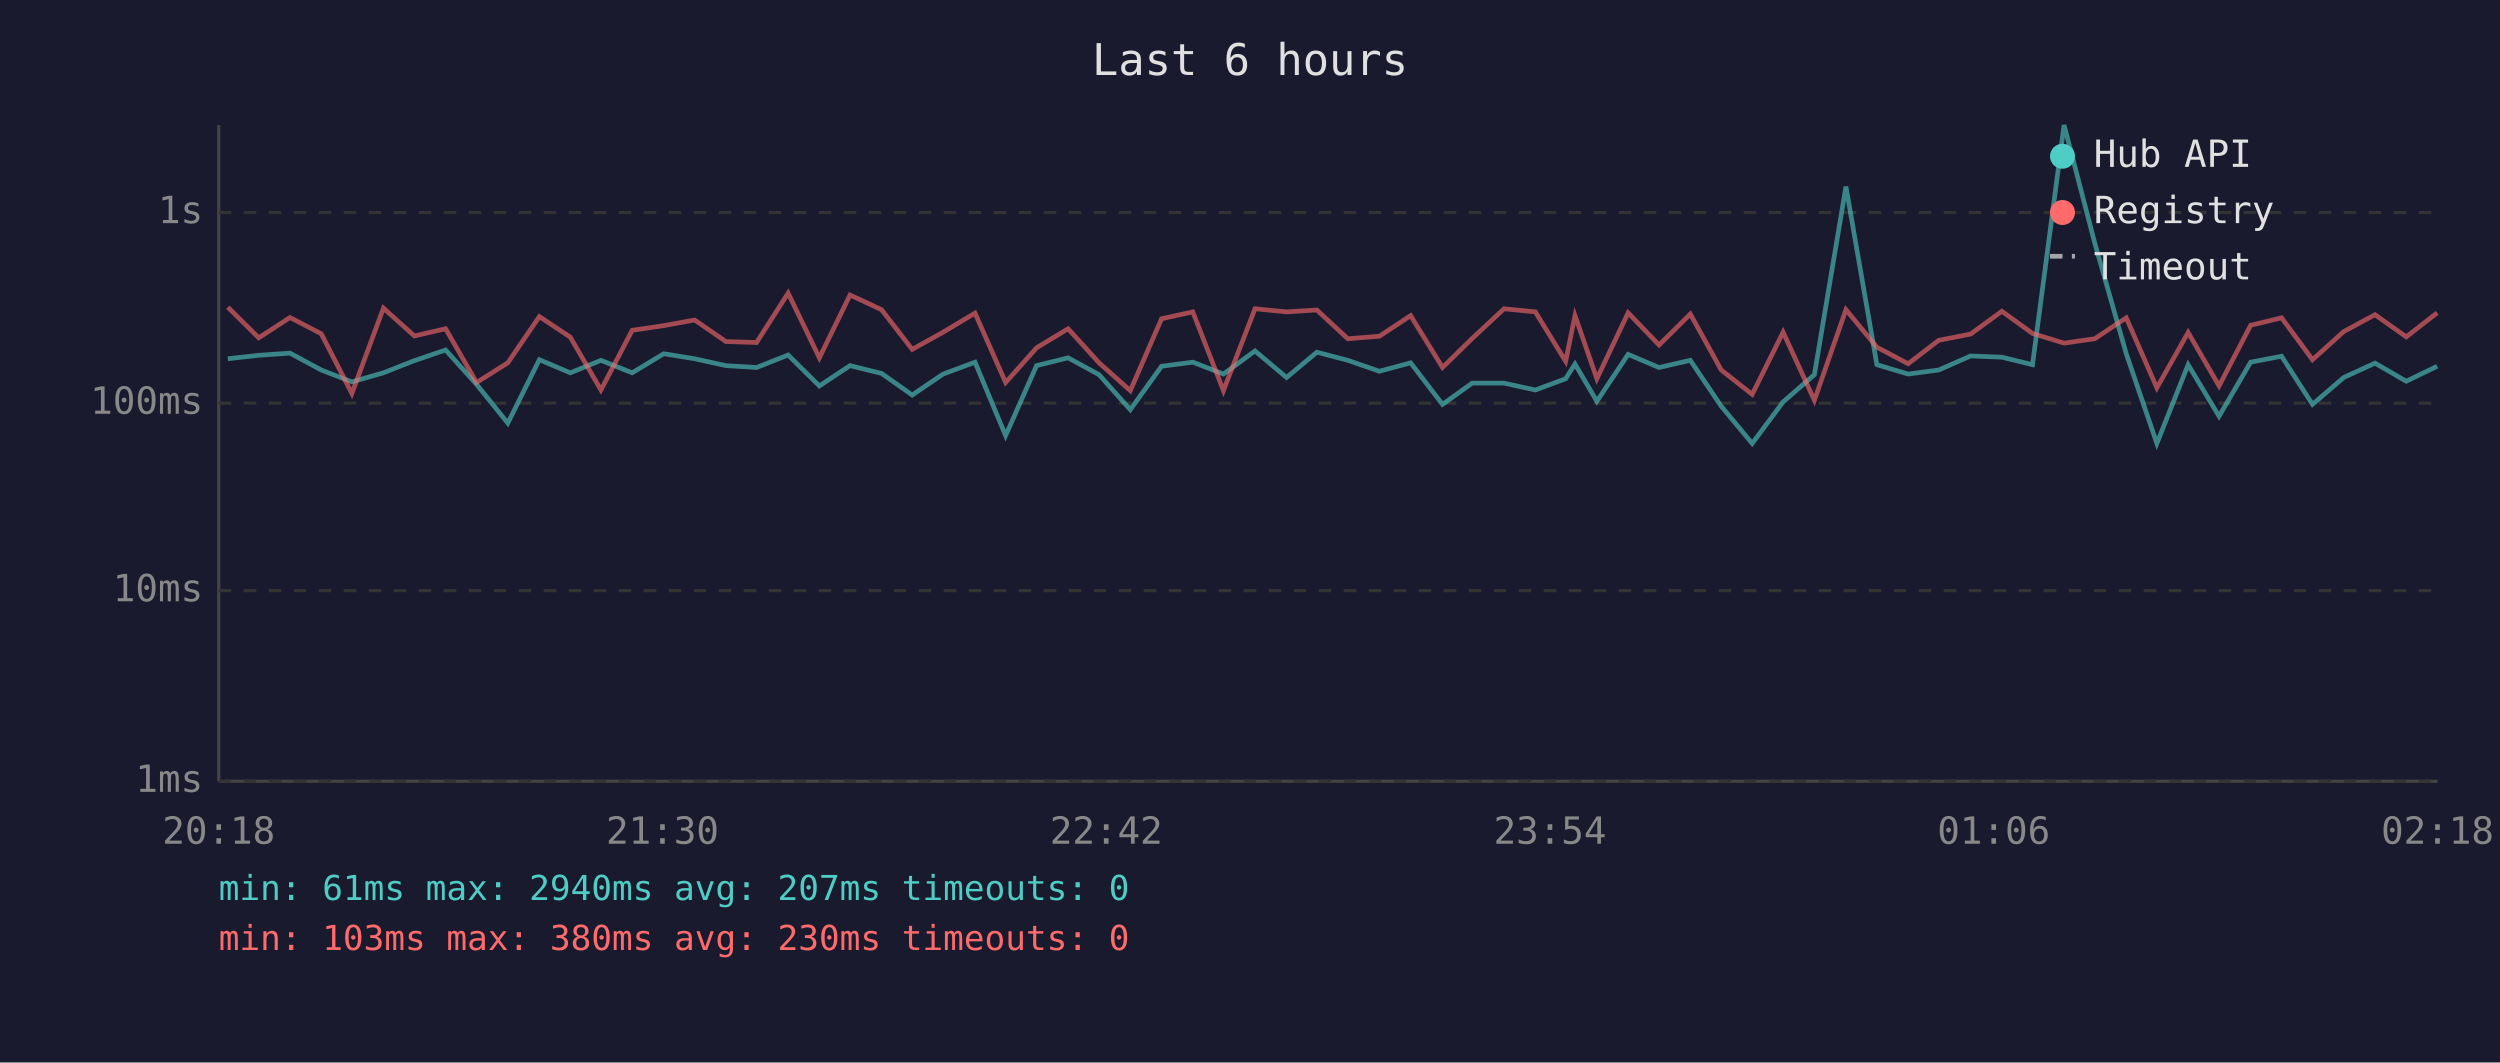
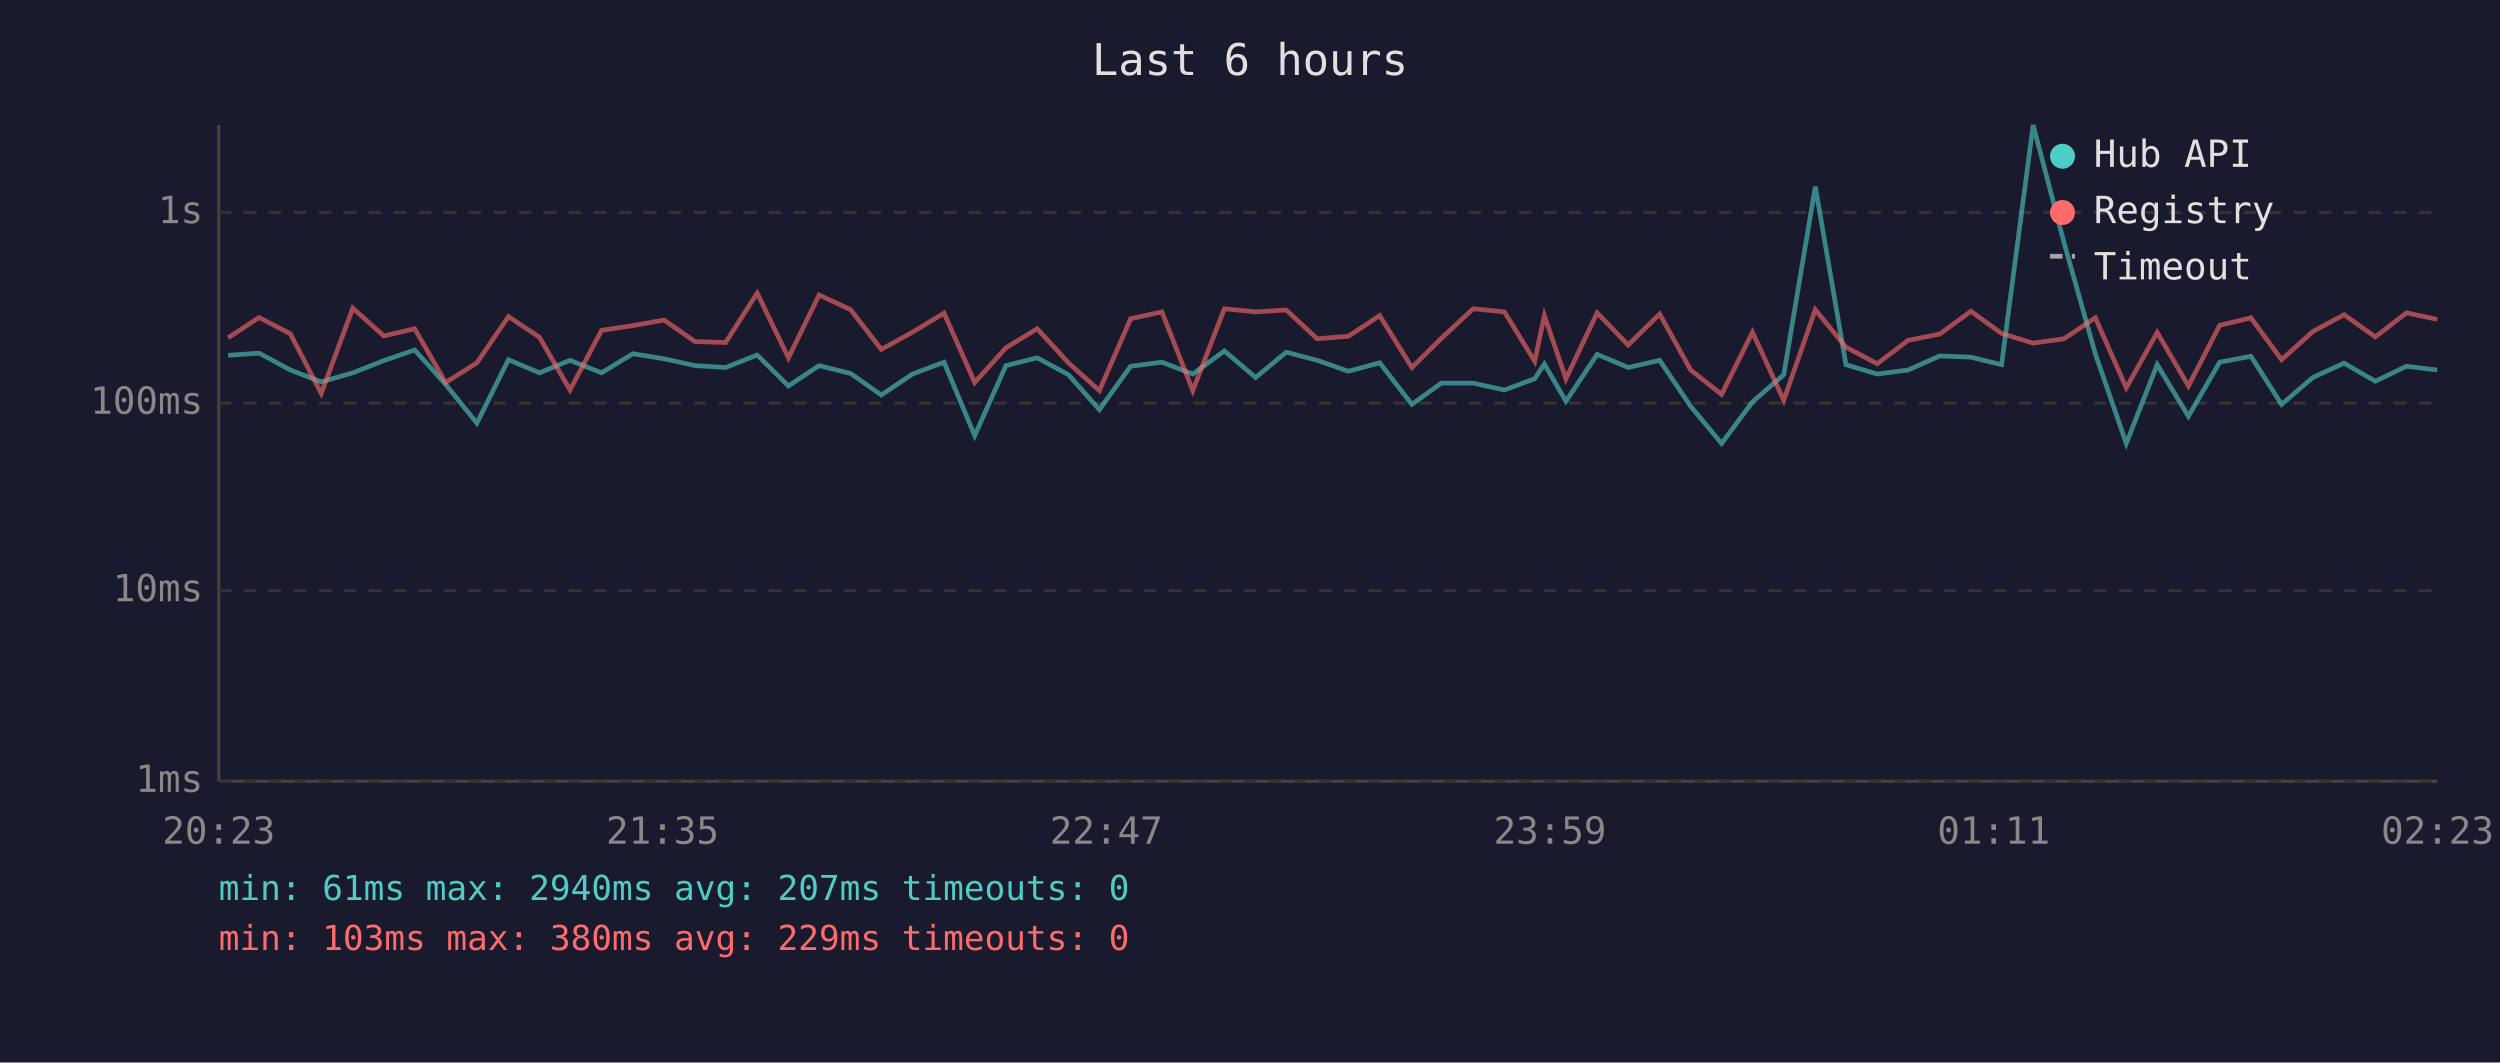
<svg xmlns="http://www.w3.org/2000/svg" viewBox="0 0 800 340" font-family="monospace" font-size="12">
  <rect width="800" height="340" fill="#1a1a2e" />
  <text x="400" y="24" fill="#e0e0e0" font-size="14" text-anchor="middle">Last 6 hours</text>
  <line x1="70" y1="40" x2="70" y2="250" stroke="#444" stroke-width="1" />
  <line x1="70" y1="250" x2="780" y2="250" stroke="#444" stroke-width="1" />
  <line x1="70" y1="250" x2="780" y2="250" stroke="#333" stroke-width="1" stroke-dasharray="4" />
  <text x="65" y="250" fill="#888" text-anchor="end" dominant-baseline="middle">1ms</text>
  <line x1="70" y1="189" x2="780" y2="189" stroke="#333" stroke-width="1" stroke-dasharray="4" />
  <text x="65" y="189" fill="#888" text-anchor="end" dominant-baseline="middle">10ms</text>
  <line x1="70" y1="129" x2="780" y2="129" stroke="#333" stroke-width="1" stroke-dasharray="4" />
  <text x="65" y="129" fill="#888" text-anchor="end" dominant-baseline="middle">100ms</text>
  <line x1="70" y1="68" x2="780" y2="68" stroke="#333" stroke-width="1" stroke-dasharray="4" />
  <text x="65" y="68" fill="#888" text-anchor="end" dominant-baseline="middle">1s</text>
-   <text x="70" y="270" fill="#888" text-anchor="middle">20:18</text>
-   <text x="212" y="270" fill="#888" text-anchor="middle">21:30</text>
-   <text x="354" y="270" fill="#888" text-anchor="middle">22:42</text>
-   <text x="496" y="270" fill="#888" text-anchor="middle">23:54</text>
-   <text x="638" y="270" fill="#888" text-anchor="middle">01:06</text>
-   <text x="780" y="270" fill="#888" text-anchor="middle">02:18</text>
-   <polyline points="72.9,114.8 82.8,113.7 92.8,113.0 102.8,118.4 112.6,122.2 122.7,119.3 132.6,115.4 142.6,112.0 152.5,123.0 162.5,135.4 172.6,115.1 182.5,119.3 192.3,115.3 202.3,119.3 212.4,113.2 222.3,114.8 232.3,117.0 242.1,117.6 252.2,113.6 262.2,123.5 272.0,117.0 282.1,119.5 291.9,126.4 301.8,119.7 312.0,115.9 321.8,139.4 331.7,117.0 341.8,114.5 351.7,119.9 361.7,131.1 371.7,117.2 381.7,115.9 391.5,119.7 401.6,112.3 411.7,120.8 421.4,112.7 431.3,115.3 441.4,118.8 451.4,116.1 461.6,129.4 471.1,122.6 481.3,122.6 491.3,124.8 501.0,121.2 504.0,116.5 511.0,128.4 521.0,113.4 530.9,117.6 540.9,115.3 550.8,130.0 560.7,141.9 570.6,128.6 580.6,119.9 590.7,59.7 600.6,116.7 610.6,119.7 620.4,118.4 630.6,113.9 640.6,114.3 650.4,116.7 660.5,40.0 670.3,77.7 680.4,113.2 690.2,141.9 700.2,116.7 710.1,133.2 720.2,115.9 730.1,114.0 740.0,129.4 750.0,120.8 760.0,116.2 770.0,122.0 779.9,117.2" fill="none" stroke="#4ecdc4" stroke-width="1.5" opacity="0.6" />
-   <polyline points="72.9,98.3 82.8,108.1 92.8,101.6 102.8,106.8 112.6,125.9 122.7,98.6 132.6,107.5 142.6,105.2 152.5,122.4 162.5,116.1 172.6,101.3 182.5,107.9 192.3,124.8 202.3,105.7 212.4,104.2 222.3,102.4 232.3,109.3 242.1,109.6 252.2,93.8 262.2,114.5 272.0,94.4 282.1,99.1 291.9,111.8 301.8,106.3 312.0,100.2 321.8,122.4 331.7,111.3 341.8,105.2 351.7,116.1 361.7,125.0 371.7,102.0 381.7,99.8 391.5,125.0 401.6,98.8 411.7,99.8 421.4,99.2 431.3,108.4 441.4,107.6 451.4,101.0 461.6,117.6 471.1,108.3 481.3,98.8 491.3,99.8 501.0,115.6 504.0,101.0 511.0,121.2 521.0,100.1 530.9,110.4 540.9,100.5 550.8,118.4 560.7,126.2 570.6,106.3 580.6,128.1 590.7,99.1 600.6,111.1 610.6,116.4 620.4,108.9 630.6,106.9 640.6,99.6 650.4,106.7 660.5,109.8 670.3,108.4 680.4,101.7 690.2,124.1 700.2,106.4 710.1,123.5 720.2,104.1 730.1,101.7 740.0,115.1 750.0,106.1 760.0,100.7 770.0,107.8 779.9,100.1" fill="none" stroke="#ff6b6b" stroke-width="1.5" opacity="0.6" />
+   <text x="70" y="270" fill="#888" text-anchor="middle">20:23</text>
+   <text x="212" y="270" fill="#888" text-anchor="middle">21:35</text>
+   <text x="354" y="270" fill="#888" text-anchor="middle">22:47</text>
+   <text x="496" y="270" fill="#888" text-anchor="middle">23:59</text>
+   <text x="638" y="270" fill="#888" text-anchor="middle">01:11</text>
+   <text x="780" y="270" fill="#888" text-anchor="middle">02:23</text>
+   <polyline points="73.0,113.7 82.9,113.0 92.9,118.4 102.8,122.2 112.9,119.3 122.8,115.4 132.7,112.0 142.6,123.0 152.6,135.4 162.7,115.1 172.6,119.3 182.4,115.3 192.5,119.3 202.5,113.2 212.5,114.8 222.4,117.0 232.2,117.6 242.3,113.6 252.3,123.5 262.1,117.0 272.2,119.5 282.0,126.4 292.0,119.7 302.1,115.9 311.9,139.4 321.9,117.0 331.9,114.5 341.9,119.9 351.8,131.1 361.8,117.2 371.8,115.9 381.7,119.7 391.8,112.3 401.8,120.8 411.6,112.7 421.5,115.3 431.5,118.8 441.5,116.1 451.8,129.4 461.2,122.6 471.4,122.6 481.4,124.8 491.1,121.2 494.2,116.5 501.1,128.4 511.1,113.4 521.0,117.6 531.1,115.3 541.0,130.0 550.9,141.9 560.8,128.6 570.8,119.9 580.9,59.7 590.7,116.7 600.7,119.7 610.6,118.4 620.7,113.9 630.7,114.3 640.5,116.7 650.6,40.0 660.5,77.7 670.5,113.2 680.4,141.9 690.3,116.7 700.3,133.2 710.3,115.9 720.3,114.0 730.1,129.4 740.1,120.8 750.1,116.2 760.1,122.0 770.1,117.2 779.9,118.4" fill="none" stroke="#4ecdc4" stroke-width="1.5" opacity="0.6" />
+   <polyline points="73.0,108.1 82.9,101.6 92.9,106.8 102.8,125.9 112.9,98.6 122.8,107.5 132.7,105.2 142.6,122.4 152.6,116.1 162.7,101.3 172.6,107.9 182.4,124.8 192.5,105.7 202.5,104.2 212.5,102.4 222.4,109.3 232.2,109.6 242.3,93.8 252.3,114.5 262.1,94.4 272.2,99.1 282.0,111.8 292.0,106.3 302.1,100.2 311.9,122.4 321.9,111.3 331.9,105.2 341.9,116.1 351.8,125.0 361.8,102.0 371.8,99.8 381.7,125.0 391.8,98.8 401.8,99.8 411.6,99.2 421.5,108.4 431.5,107.6 441.5,101.0 451.8,117.6 461.2,108.3 471.4,98.8 481.4,99.8 491.1,115.6 494.2,101.0 501.1,121.2 511.1,100.1 521.0,110.4 531.1,100.5 541.0,118.4 550.9,126.2 560.8,106.3 570.8,128.1 580.9,99.1 590.7,111.1 600.7,116.4 610.6,108.9 620.7,106.9 630.7,99.6 640.5,106.7 650.6,109.8 660.5,108.4 670.5,101.7 680.4,124.1 690.3,106.4 700.3,123.5 710.3,104.1 720.3,101.7 730.1,115.1 740.1,106.1 750.1,100.7 760.1,107.8 770.1,100.1 779.9,102.2" fill="none" stroke="#ff6b6b" stroke-width="1.5" opacity="0.6" />
  <circle cx="660" cy="50" r="4" fill="#4ecdc4" />
  <text x="670" y="50" fill="#e0e0e0" dominant-baseline="middle">Hub API</text>
  <circle cx="660" cy="68" r="4" fill="#ff6b6b" />
  <text x="670" y="68" fill="#e0e0e0" dominant-baseline="middle">Registry</text>
  <line x1="656" y1="82" x2="664" y2="82" stroke="#e0e0e0" stroke-width="1.5" stroke-dasharray="4,3" opacity="0.7" />
  <text x="670" y="86" fill="#e0e0e0" dominant-baseline="middle">Timeout</text>
  <text x="70" y="288" fill="#4ecdc4" font-size="11">min: 61ms  max: 2940ms  avg: 207ms  timeouts: 0</text>
-   <text x="70" y="304" fill="#ff6b6b" font-size="11">min: 103ms  max: 380ms  avg: 230ms  timeouts: 0</text>
+   <text x="70" y="304" fill="#ff6b6b" font-size="11">min: 103ms  max: 380ms  avg: 229ms  timeouts: 0</text>
</svg>
